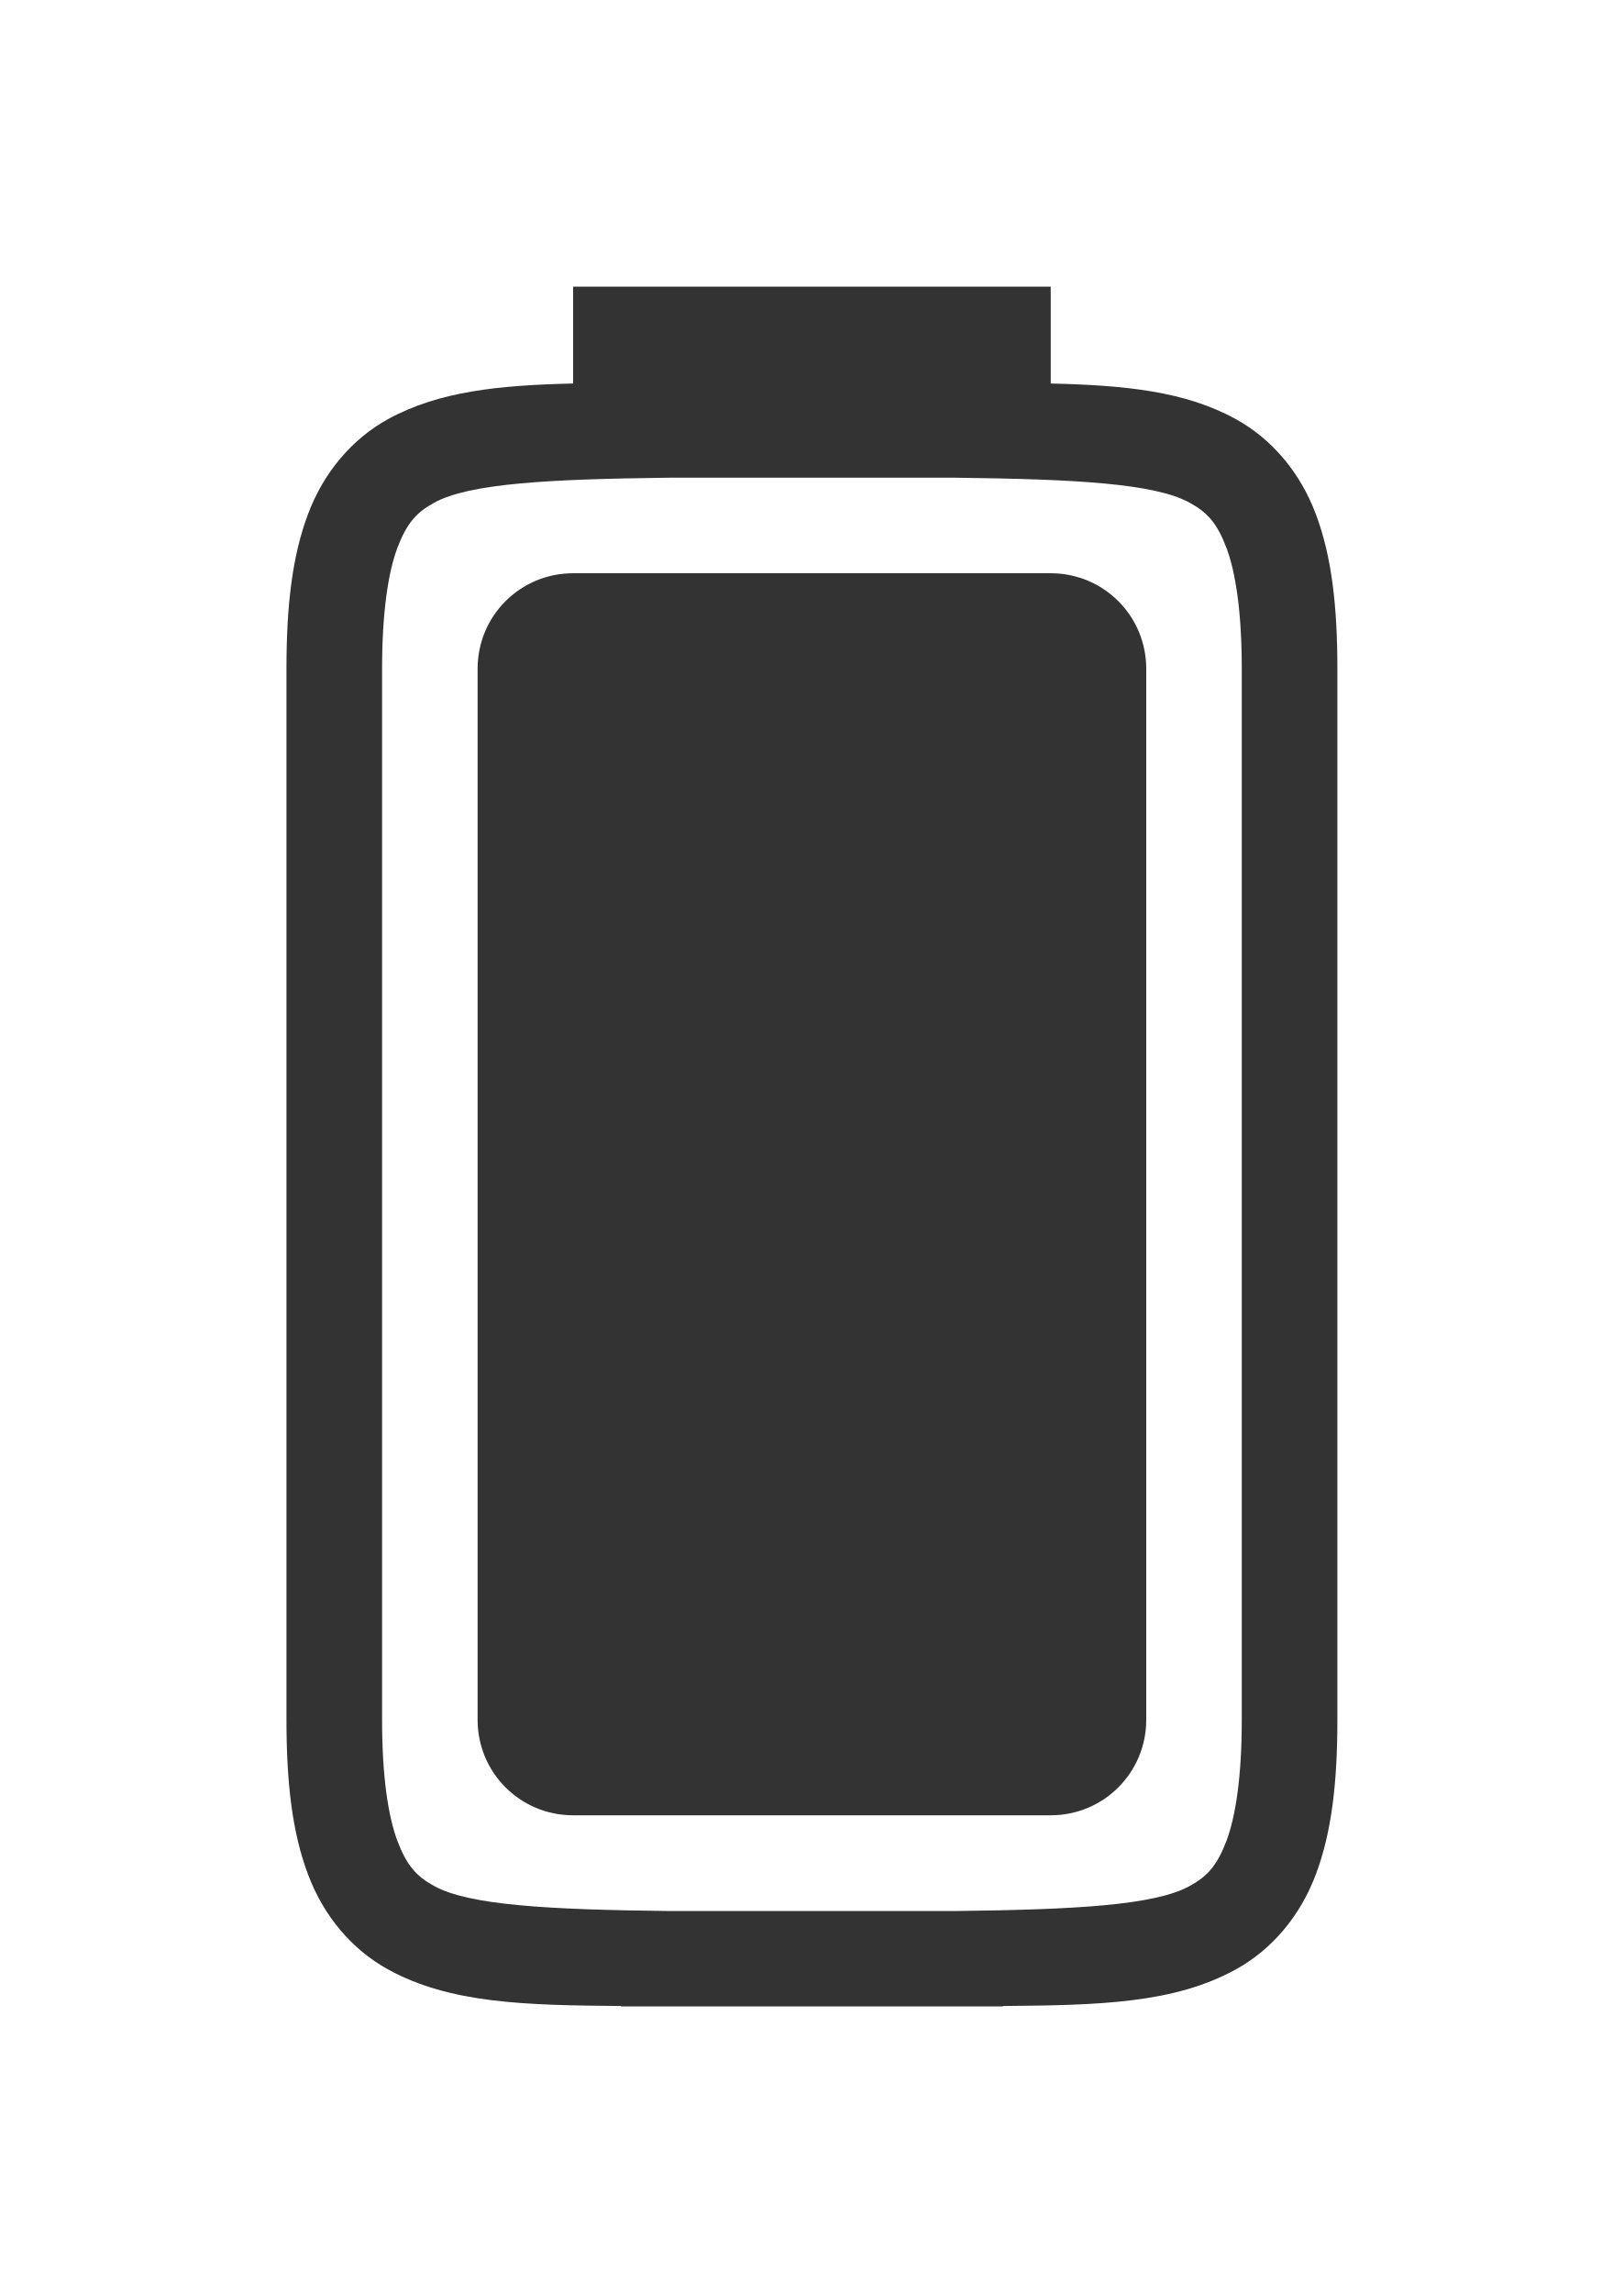
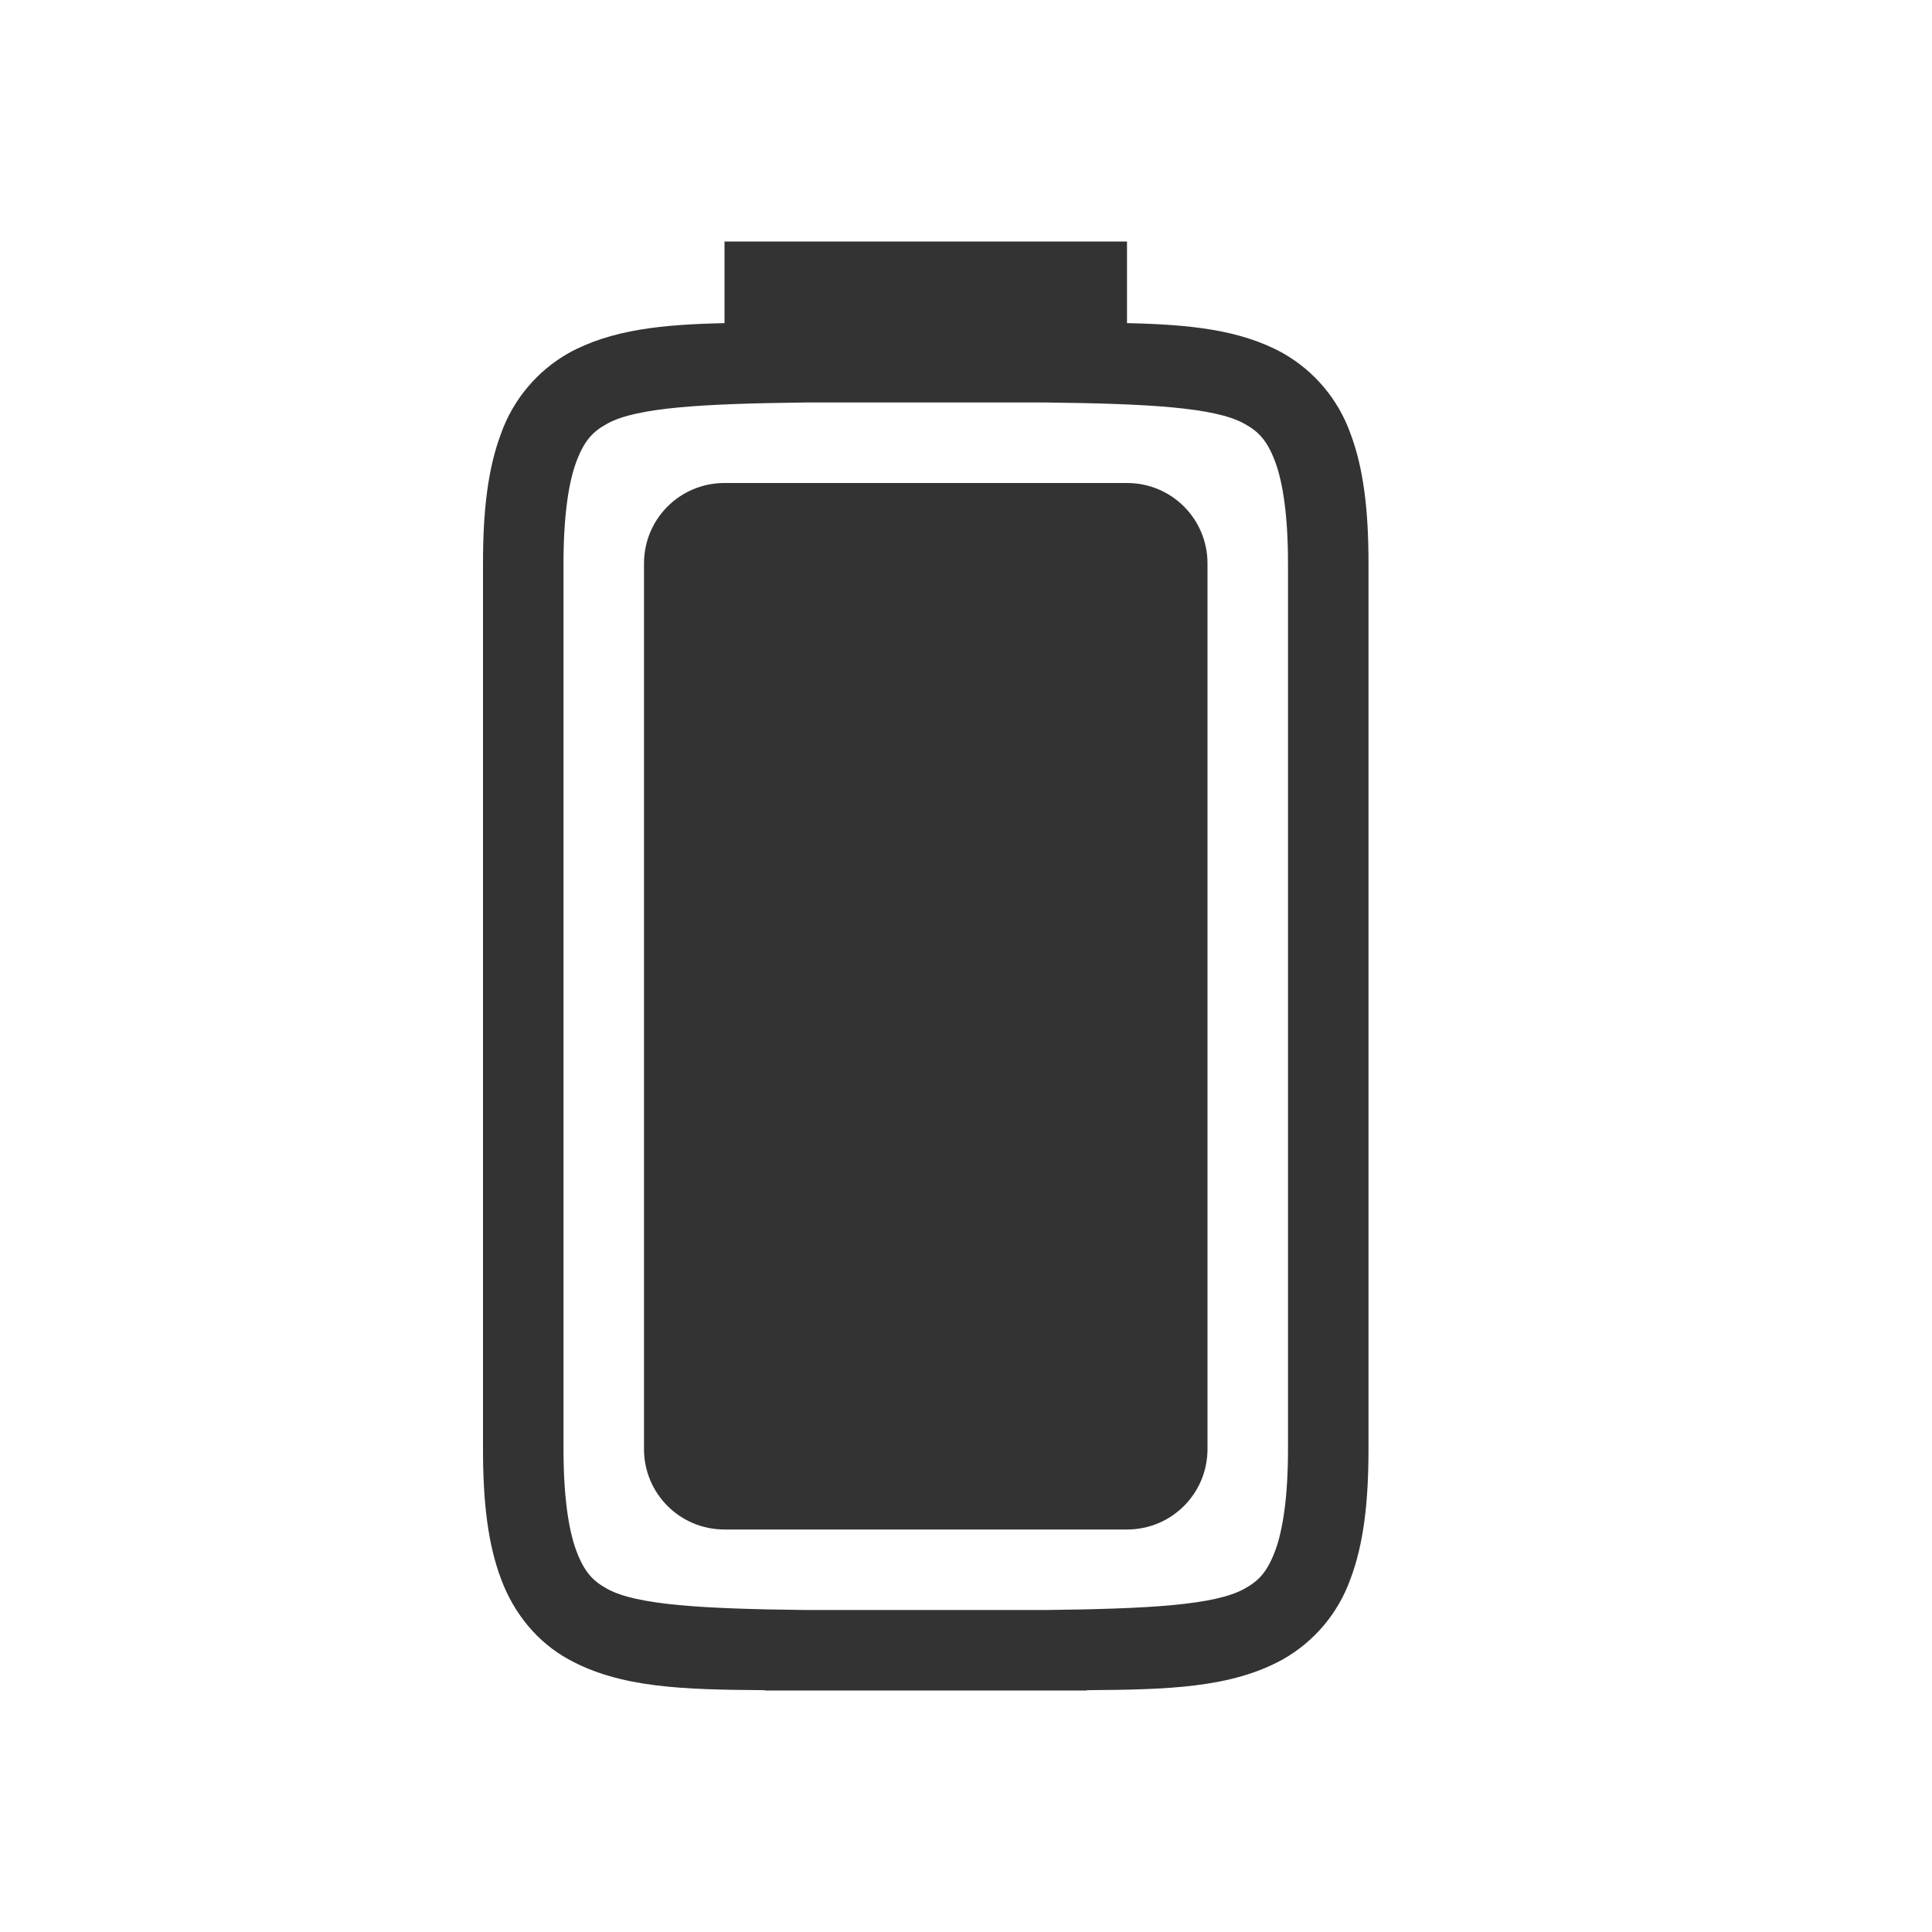
- <svg xmlns="http://www.w3.org/2000/svg" version="1.0" viewBox="0 0 17 24">
-   <path d="m6 3v1.014c-0.767 0.018-1.403 0.079-1.938 0.373-0.376 0.207-0.674 0.557-0.838 0.996-0.165 0.438-0.225 0.959-0.225 1.617v1 9 1c0 0.658 0.06 1.179 0.225 1.617 0.164 0.439 0.462 0.789 0.838 0.996 0.648 0.357 1.434 0.375 2.438 0.383v0.004h0.492 0.008 3 0.008 0.492v-0.004c1.004-0.008 1.79-0.026 2.438-0.383 0.376-0.207 0.674-0.557 0.838-0.996 0.165-0.438 0.225-0.959 0.225-1.617v-1-9-1c0-0.658-0.06-1.179-0.225-1.617-0.164-0.439-0.462-0.789-0.838-0.996-0.534-0.295-1.171-0.355-1.938-0.373v-1.014h-5zm0.998 2h3.004c1.258 0.015 2.088 0.06 2.453 0.262 0.184 0.1 0.287 0.214 0.385 0.473 0.097 0.26 0.16 0.674 0.16 1.266v1 9 1c0 0.592-0.063 1.006-0.16 1.266-0.098 0.259-0.201 0.373-0.385 0.473-0.365 0.202-1.195 0.247-2.453 0.262h-0.002-3-0.002c-1.258-0.015-2.088-0.06-2.453-0.262-0.184-0.1-0.287-0.214-0.385-0.473-0.097-0.26-0.16-0.674-0.16-1.266v-1-9-1c0-0.592 0.063-1.006 0.16-1.266 0.098-0.259 0.201-0.373 0.385-0.473 0.365-0.202 1.195-0.247 2.453-0.262z" fill="#333" />
-   <path d="m6 6h5c0.554 0 1 0.446 1 1v11c0 0.554-0.446 1-1 1h-5c-0.554 0-1-0.446-1-1v-11c0-0.554 0.446-1 1-1z" fill="#333" stroke-width="2" />
+ <svg xmlns="http://www.w3.org/2000/svg" version="1.0" width="24" height="24">
+   <path d="M9 3v1.014c-.767.017-1.403.078-1.938.373a1.87 1.87 0 0 0-.837.996C6.06 5.82 6 6.342 6 7v11c0 .658.06 1.18.225 1.617.164.44.462.79.838.996.647.357 1.433.376 2.437.383V21h4v-.004c1.004-.007 1.79-.026 2.437-.383a1.87 1.87 0 0 0 .838-.996C16.94 19.18 17 18.658 17 18V7c0-.658-.06-1.18-.225-1.617a1.87 1.87 0 0 0-.838-.996c-.534-.295-1.17-.356-1.937-.373V3H9zm.998 2h3.004c1.258.015 2.088.06 2.453.262.184.1.287.213.385.472.097.26.16.674.16 1.266v11c0 .592-.063 1.006-.16 1.266-.098.259-.201.372-.385.472-.365.202-1.195.247-2.453.262H9.998c-1.258-.015-2.088-.06-2.453-.262-.184-.1-.287-.213-.385-.472C7.063 19.006 7 18.592 7 18V7c0-.592.063-1.006.16-1.266.098-.259.201-.372.385-.472C7.91 5.06 8.74 5.015 9.998 5z" fill="#333" />
+   <path d="M9 6h5c.554 0 1 .446 1 1v11c0 .554-.446 1-1 1H9c-.554 0-1-.446-1-1V7c0-.554.446-1 1-1z" fill="#333" />
</svg>
